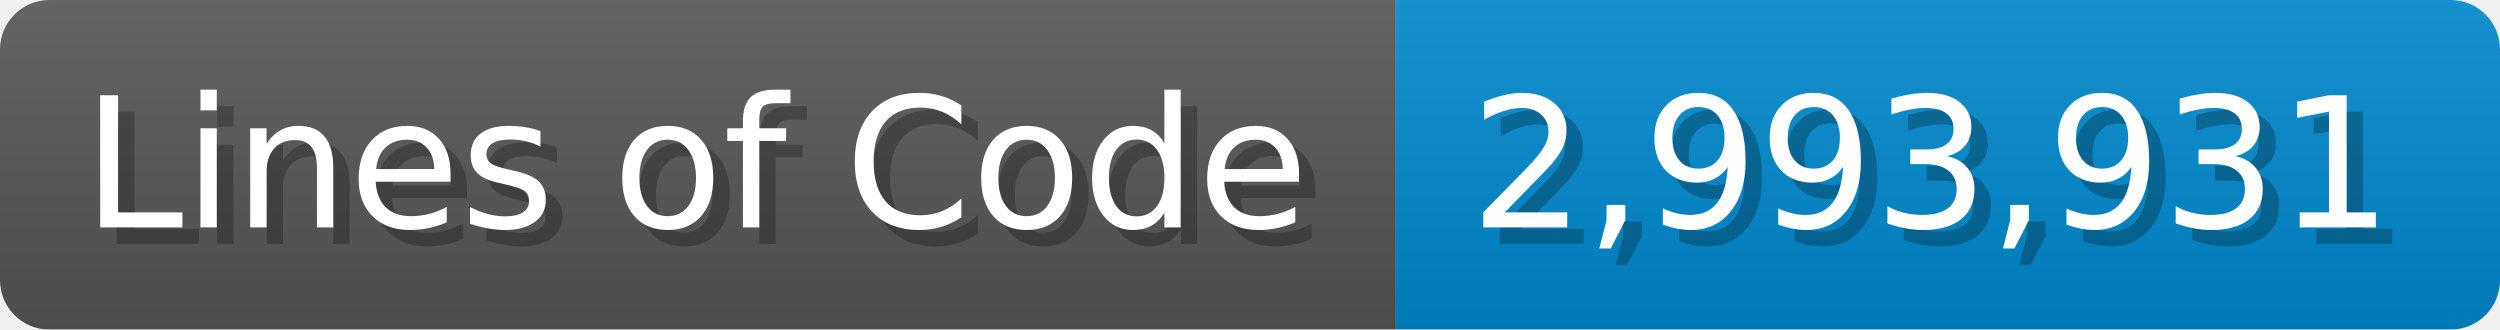
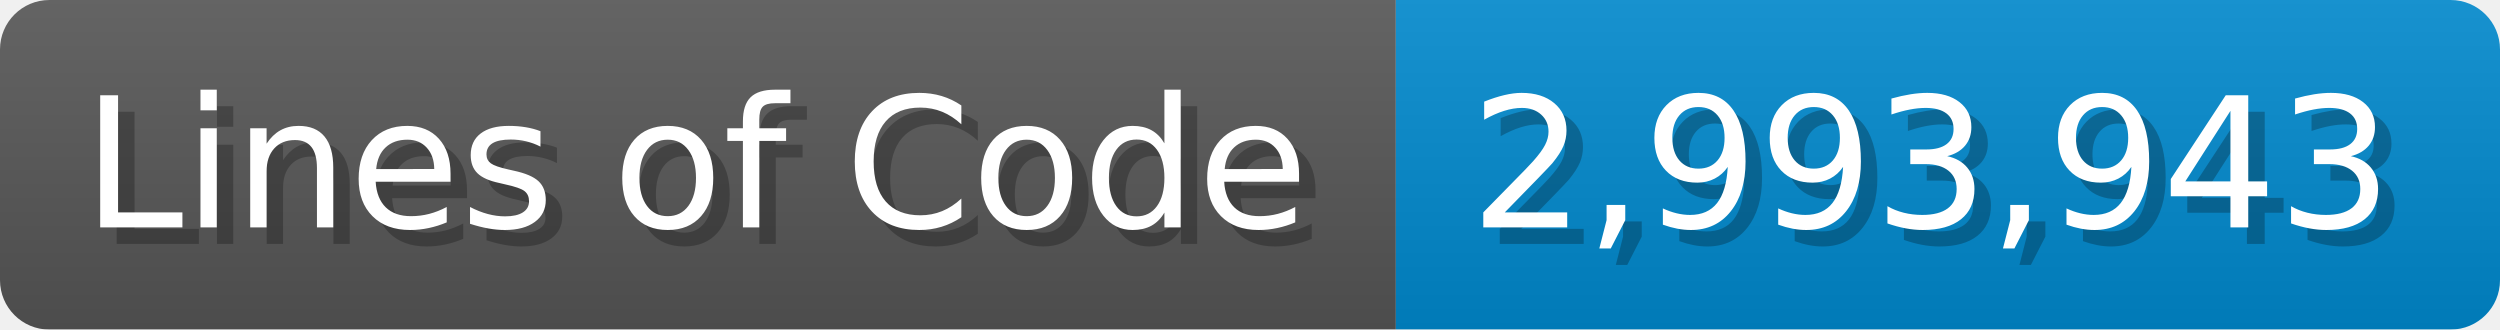
<svg xmlns="http://www.w3.org/2000/svg" width="151.7" height="20" viewBox="0 0 1517 200">
  <linearGradient id="a" x2="0" y2="100%">
    <stop offset="0" stop-opacity=".1" stop-color="#EEE" />
    <stop offset="1" stop-opacity=".1" />
  </linearGradient>
  <mask id="m">
    <rect width="1517" height="200" rx="30" fill="#FFF" />
  </mask>
  <g mask="url(#m)">
    <rect width="847" height="200" fill="#555" />
    <rect width="670" height="200" fill="#08C" x="847" />
    <rect width="1517" height="200" fill="url(#a)" />
  </g>
  <g fill="#fff" text-anchor="start" font-family="Verdana,DejaVu Sans,sans-serif" font-size="110">
    <text x="60" y="148" textLength="747" fill="#000" opacity="0.25">Lines of Code</text>
    <text x="50" y="138" textLength="747">Lines of Code</text>
-     <text x="902" y="148" textLength="570" fill="#000" opacity="0.25">2,993,931</text>
-     <text x="892" y="138" textLength="570">2,993,931</text>
+     <text x="902" y="148" textLength="570" fill="#000" opacity="0.25">2,993,943</text>
+     <text x="892" y="138" textLength="570">2,993,943</text>
  </g>
</svg>
